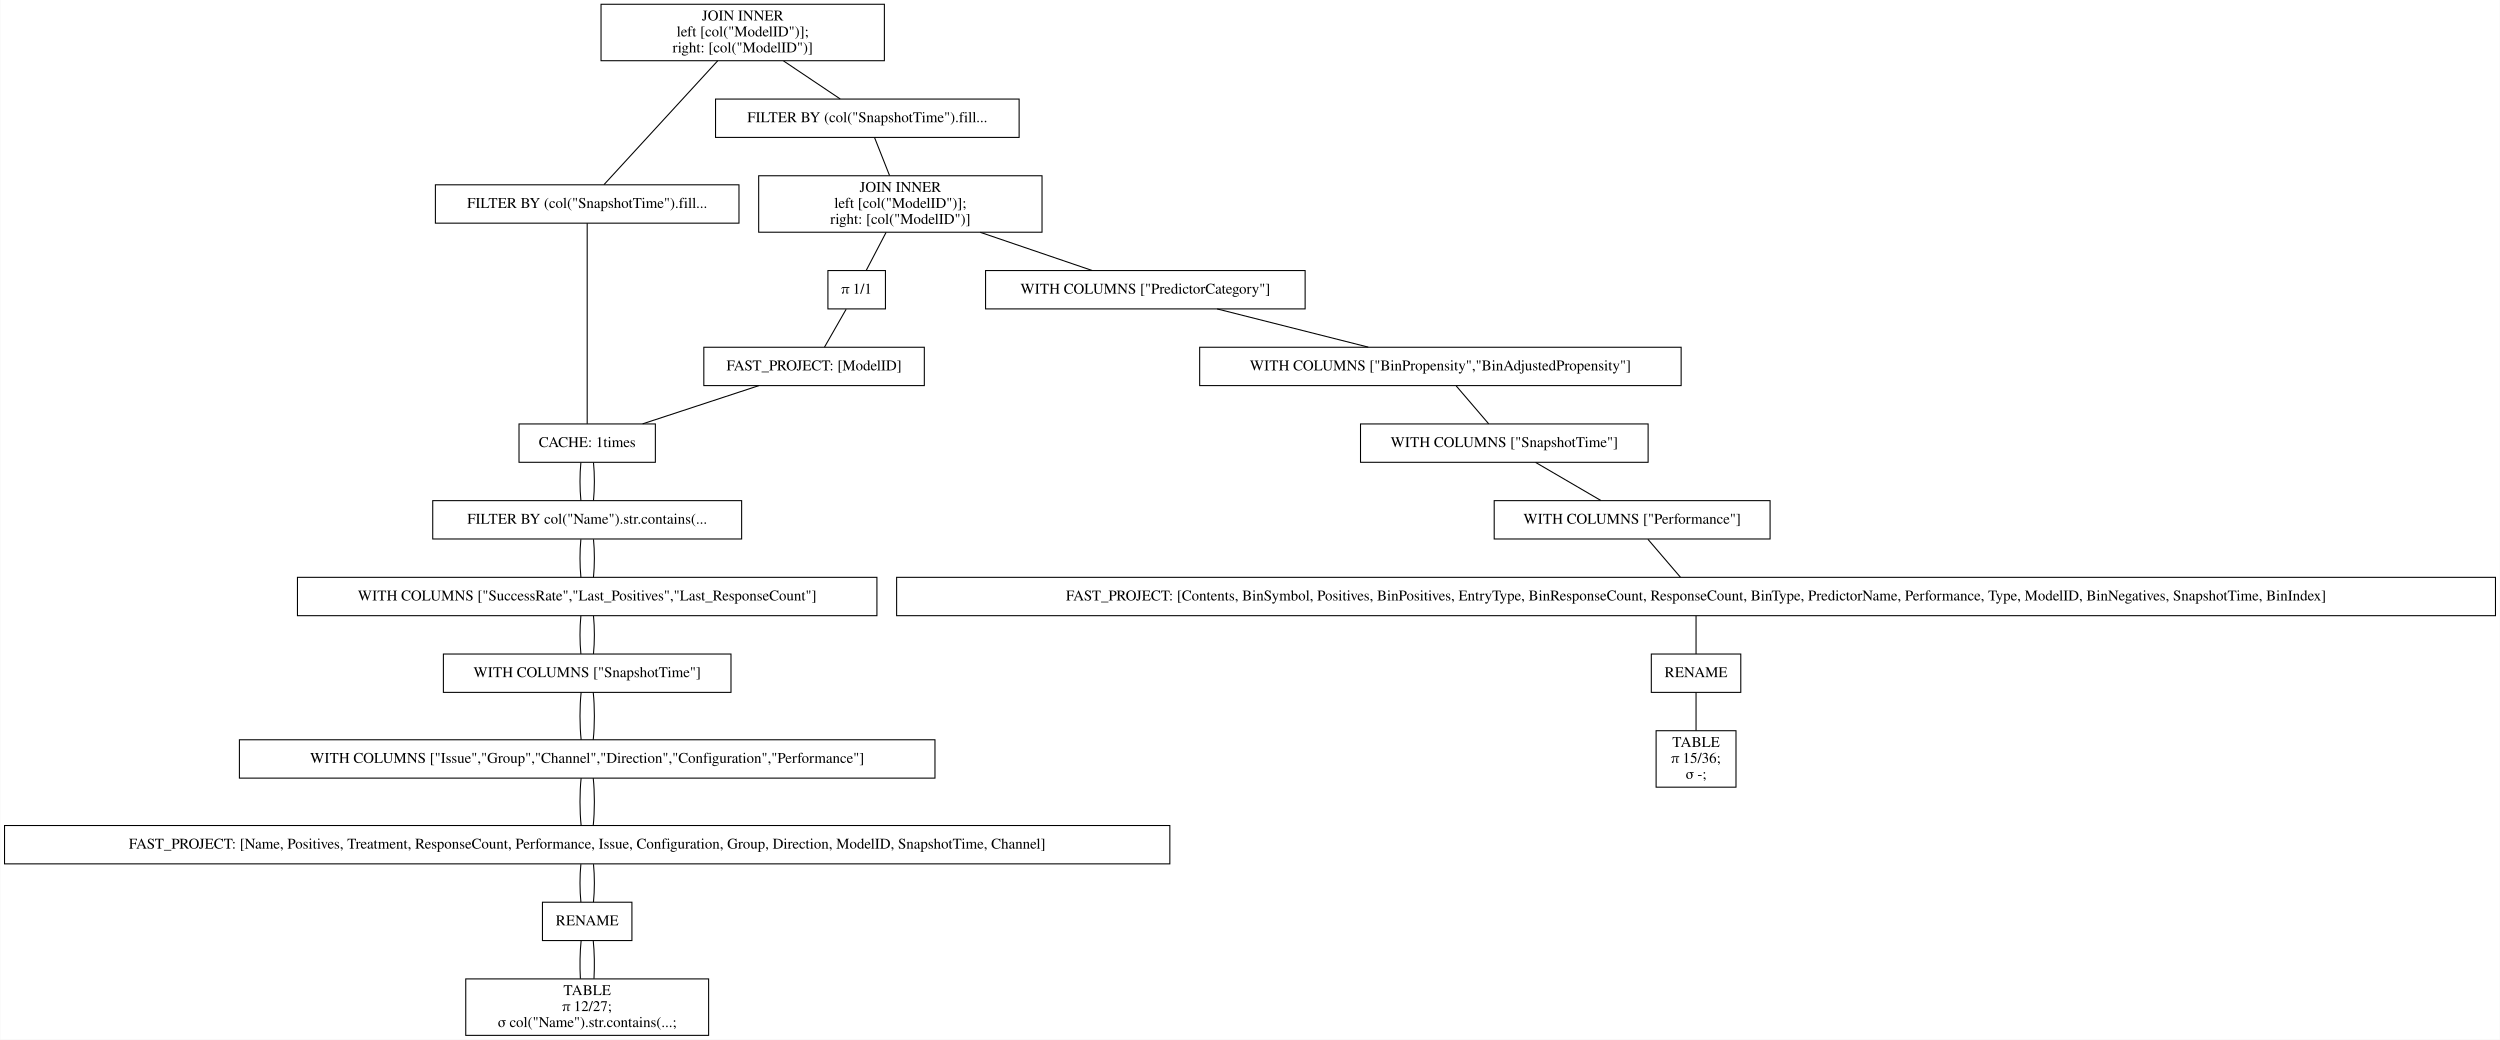
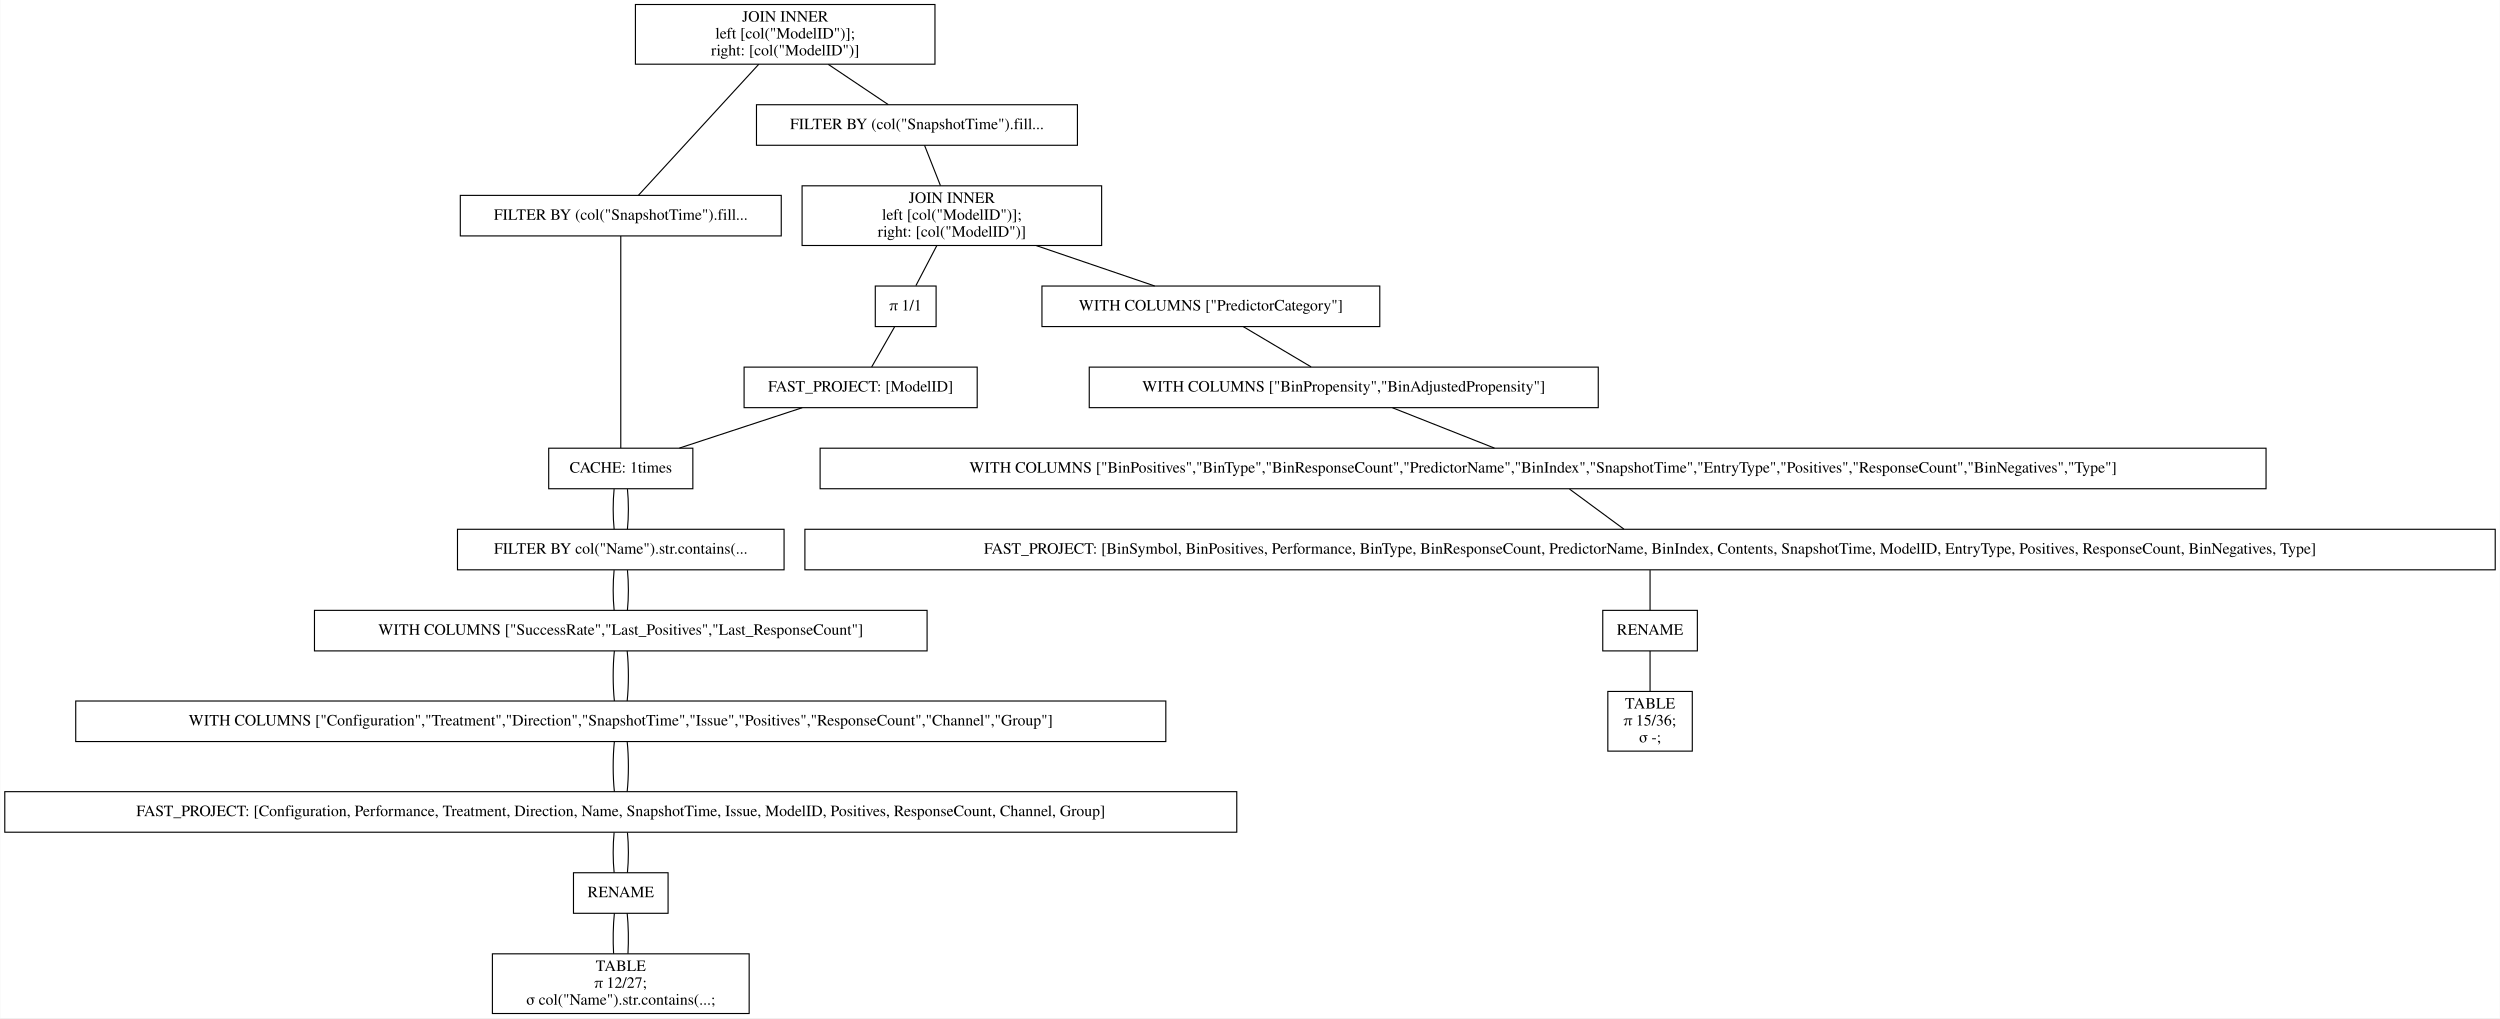
- <svg xmlns="http://www.w3.org/2000/svg" width="2347pt" height="976pt" viewBox="0.00 0.00 2346.50 976.00">
-   <g id="graph0" class="graph" transform="scale(1 1) rotate(0) translate(4 972)">
-     <polygon fill="white" stroke="transparent" points="-4,4 -4,-972 2342.5,-972 2342.5,4 -4,4" />
+ <svg xmlns="http://www.w3.org/2000/svg" width="2220pt" height="904pt" viewBox="0.00 0.00 2219.50 904.00">
+   <g id="graph0" class="graph" transform="scale(1 1) rotate(0) translate(4 900)">
+     <polygon fill="white" stroke="transparent" points="-4,4 -4,-900 2215.5,-900 2215.5,4 -4,4" />
    <g id="node1" class="node">
-       <polygon fill="none" stroke="black" points="826,-968 560,-968 560,-915 826,-915 826,-968" />
-       <text text-anchor="middle" x="693" y="-952.8" font-family="Times,serif" font-size="14.00">JOIN INNER</text>
-       <text text-anchor="middle" x="693" y="-937.8" font-family="Times,serif" font-size="14.00">                    left [col("ModelID")];</text>
-       <text text-anchor="middle" x="693" y="-922.8" font-family="Times,serif" font-size="14.00">                    right: [col("ModelID")]</text>
+       <polygon fill="none" stroke="black" points="826,-896 560,-896 560,-843 826,-843 826,-896" />
+       <text text-anchor="middle" x="693" y="-880.8" font-family="Times,serif" font-size="14.00">JOIN INNER</text>
+       <text text-anchor="middle" x="693" y="-865.8" font-family="Times,serif" font-size="14.00">                    left [col("ModelID")];</text>
+       <text text-anchor="middle" x="693" y="-850.8" font-family="Times,serif" font-size="14.00">                    right: [col("ModelID")]</text>
    </g>
    <g id="node2" class="node">
-       <polygon fill="none" stroke="black" points="689.5,-798.5 404.5,-798.5 404.5,-762.5 689.5,-762.5 689.5,-798.5" />
-       <text text-anchor="middle" x="547" y="-776.8" font-family="Times,serif" font-size="14.00">FILTER BY (col("SnapshotTime").fill...</text>
+       <polygon fill="none" stroke="black" points="689.5,-726.5 404.5,-726.5 404.5,-690.5 689.5,-690.5 689.5,-726.5" />
+       <text text-anchor="middle" x="547" y="-704.8" font-family="Times,serif" font-size="14.00">FILTER BY (col("SnapshotTime").fill...</text>
    </g>
    <g id="edge1" class="edge">
-       <path fill="none" stroke="black" d="M669.54,-914.95C639.56,-882.3 588.45,-826.65 562.75,-798.65" />
+       <path fill="none" stroke="black" d="M669.54,-842.95C639.56,-810.3 588.45,-754.65 562.75,-726.65" />
    </g>
-     <g id="node11" class="node">
-       <polygon fill="none" stroke="black" points="952.5,-879 667.5,-879 667.5,-843 952.5,-843 952.5,-879" />
-       <text text-anchor="middle" x="810" y="-857.3" font-family="Times,serif" font-size="14.00">FILTER BY (col("SnapshotTime").fill...</text>
+     <g id="node10" class="node">
+       <polygon fill="none" stroke="black" points="952.5,-807 667.5,-807 667.5,-771 952.5,-771 952.5,-807" />
+       <text text-anchor="middle" x="810" y="-785.3" font-family="Times,serif" font-size="14.00">FILTER BY (col("SnapshotTime").fill...</text>
    </g>
-     <g id="edge10" class="edge">
-       <path fill="none" stroke="black" d="M731.31,-914.8C748.77,-903.08 768.97,-889.53 784.53,-879.09" />
+     <g id="edge9" class="edge">
+       <path fill="none" stroke="black" d="M731.31,-842.8C748.77,-831.08 768.97,-817.53 784.53,-807.09" />
    </g>
    <g id="node3" class="node">
-       <polygon fill="none" stroke="black" points="611,-574 483,-574 483,-538 611,-538 611,-574" />
-       <text text-anchor="middle" x="547" y="-552.3" font-family="Times,serif" font-size="14.00">CACHE: 1times</text>
+       <polygon fill="none" stroke="black" points="611,-502 483,-502 483,-466 611,-466 611,-502" />
+       <text text-anchor="middle" x="547" y="-480.3" font-family="Times,serif" font-size="14.00">CACHE: 1times</text>
    </g>
    <g id="edge2" class="edge">
-       <path fill="none" stroke="black" d="M547,-762.41C547,-720.99 547,-615.62 547,-574.15" />
+       <path fill="none" stroke="black" d="M547,-690.41C547,-648.99 547,-543.62 547,-502.15" />
    </g>
    <g id="node4" class="node">
-       <polygon fill="none" stroke="black" points="692,-502 402,-502 402,-466 692,-466 692,-502" />
-       <text text-anchor="middle" x="547" y="-480.3" font-family="Times,serif" font-size="14.00">FILTER BY col("Name").str.contains(...</text>
+       <polygon fill="none" stroke="black" points="692,-430 402,-430 402,-394 692,-394 692,-430" />
+       <text text-anchor="middle" x="547" y="-408.3" font-family="Times,serif" font-size="14.00">FILTER BY col("Name").str.contains(...</text>
    </g>
    <g id="edge3" class="edge">
-       <path fill="none" stroke="black" d="M541.08,-537.7C539.97,-526.85 539.97,-512.92 541.1,-502.1" />
+       <path fill="none" stroke="black" d="M541.08,-465.7C539.97,-454.85 539.97,-440.92 541.1,-430.1" />
+     </g>
+     <g id="edge20" class="edge">
+       <path fill="none" stroke="black" d="M552.92,-465.7C554.03,-454.85 554.03,-440.92 552.9,-430.1" />
+     </g>
+     <g id="node5" class="node">
+       <polygon fill="none" stroke="black" points="819,-358 275,-358 275,-322 819,-322 819,-358" />
+       <text text-anchor="middle" x="547" y="-336.3" font-family="Times,serif" font-size="14.00">WITH COLUMNS ["SuccessRate","Last_Positives","Last_ResponseCount"]</text>
+     </g>
+     <g id="edge4" class="edge">
+       <path fill="none" stroke="black" d="M541.08,-393.7C539.97,-382.85 539.97,-368.92 541.1,-358.1" />
+     </g>
+     <g id="edge21" class="edge">
+       <path fill="none" stroke="black" d="M552.92,-393.7C554.03,-382.85 554.03,-368.92 552.9,-358.1" />
+     </g>
+     <g id="node6" class="node">
+       <polygon fill="none" stroke="black" points="1031,-277.5 63,-277.5 63,-241.5 1031,-241.5 1031,-277.5" />
+       <text text-anchor="middle" x="547" y="-255.8" font-family="Times,serif" font-size="14.00">WITH COLUMNS ["Configuration","Treatment","Direction","SnapshotTime","Issue","Positives","ResponseCount","Channel","Group"]</text>
+     </g>
+     <g id="edge5" class="edge">
+       <path fill="none" stroke="black" d="M541.32,-321.97C539.89,-308.8 539.89,-290.66 541.33,-277.5" />
    </g>
    <g id="edge22" class="edge">
-       <path fill="none" stroke="black" d="M552.92,-537.7C554.03,-526.85 554.03,-512.92 552.9,-502.1" />
+       <path fill="none" stroke="black" d="M552.68,-321.97C554.11,-308.8 554.11,-290.66 552.67,-277.5" />
    </g>
-     <g id="node5" class="node">
-       <polygon fill="none" stroke="black" points="819,-430 275,-430 275,-394 819,-394 819,-430" />
-       <text text-anchor="middle" x="547" y="-408.3" font-family="Times,serif" font-size="14.00">WITH COLUMNS ["SuccessRate","Last_Positives","Last_ResponseCount"]</text>
+     <g id="node7" class="node">
+       <polygon fill="none" stroke="black" points="1094,-197 0,-197 0,-161 1094,-161 1094,-197" />
+       <text text-anchor="middle" x="547" y="-175.3" font-family="Times,serif" font-size="14.00">FAST_PROJECT: [Configuration, Performance, Treatment, Direction, Name, SnapshotTime, Issue, ModelID, Positives, ResponseCount, Channel, Group]</text>
    </g>
-     <g id="edge4" class="edge">
-       <path fill="none" stroke="black" d="M541.08,-465.7C539.97,-454.85 539.97,-440.92 541.1,-430.1" />
+     <g id="edge6" class="edge">
+       <path fill="none" stroke="black" d="M541.32,-241.47C539.89,-228.3 539.89,-210.16 541.33,-197" />
    </g>
    <g id="edge23" class="edge">
-       <path fill="none" stroke="black" d="M552.92,-465.7C554.03,-454.85 554.03,-440.92 552.9,-430.1" />
-     </g>
-     <g id="node6" class="node">
-       <polygon fill="none" stroke="black" points="682,-358 412,-358 412,-322 682,-322 682,-358" />
-       <text text-anchor="middle" x="547" y="-336.3" font-family="Times,serif" font-size="14.00">WITH COLUMNS ["SnapshotTime"]</text>
-     </g>
-     <g id="edge5" class="edge">
-       <path fill="none" stroke="black" d="M541.08,-393.7C539.97,-382.85 539.97,-368.92 541.1,-358.1" />
-     </g>
-     <g id="edge24" class="edge">
-       <path fill="none" stroke="black" d="M552.92,-393.7C554.03,-382.85 554.03,-368.92 552.9,-358.1" />
-     </g>
-     <g id="node7" class="node">
-       <polygon fill="none" stroke="black" points="873.5,-277.5 220.5,-277.5 220.5,-241.5 873.5,-241.5 873.5,-277.5" />
-       <text text-anchor="middle" x="547" y="-255.8" font-family="Times,serif" font-size="14.00">WITH COLUMNS ["Issue","Group","Channel","Direction","Configuration","Performance"]</text>
-     </g>
-     <g id="edge6" class="edge">
-       <path fill="none" stroke="black" d="M541.32,-321.97C539.89,-308.8 539.89,-290.66 541.33,-277.5" />
-     </g>
-     <g id="edge25" class="edge">
-       <path fill="none" stroke="black" d="M552.68,-321.97C554.11,-308.8 554.11,-290.66 552.67,-277.5" />
+       <path fill="none" stroke="black" d="M552.68,-241.47C554.11,-228.3 554.11,-210.16 552.67,-197" />
    </g>
    <g id="node8" class="node">
-       <polygon fill="none" stroke="black" points="1094,-197 0,-197 0,-161 1094,-161 1094,-197" />
-       <text text-anchor="middle" x="547" y="-175.3" font-family="Times,serif" font-size="14.00">FAST_PROJECT: [Name, Positives, Treatment, ResponseCount, Performance, Issue, Configuration, Group, Direction, ModelID, SnapshotTime, Channel]</text>
-     </g>
-     <g id="edge7" class="edge">
-       <path fill="none" stroke="black" d="M541.32,-241.47C539.89,-228.3 539.89,-210.16 541.33,-197" />
-     </g>
-     <g id="edge26" class="edge">
-       <path fill="none" stroke="black" d="M552.68,-241.47C554.11,-228.3 554.11,-210.16 552.67,-197" />
-     </g>
-     <g id="node9" class="node">
      <polygon fill="none" stroke="black" points="589,-125 505,-125 505,-89 589,-89 589,-125" />
      <text text-anchor="middle" x="547" y="-103.3" font-family="Times,serif" font-size="14.00">RENAME</text>
    </g>
-     <g id="edge8" class="edge">
+     <g id="edge7" class="edge">
      <path fill="none" stroke="black" d="M541.08,-160.7C539.97,-149.85 539.97,-135.92 541.1,-125.1" />
    </g>
-     <g id="edge27" class="edge">
+     <g id="edge24" class="edge">
      <path fill="none" stroke="black" d="M552.92,-160.7C554.03,-149.85 554.03,-135.92 552.9,-125.1" />
    </g>
-     <g id="node10" class="node">
+     <g id="node9" class="node">
      <polygon fill="none" stroke="black" points="661,-53 433,-53 433,0 661,0 661,-53" />
      <text text-anchor="middle" x="547" y="-37.8" font-family="Times,serif" font-size="14.00">TABLE</text>
      <text text-anchor="middle" x="547" y="-22.8" font-family="Times,serif" font-size="14.00">π 12/27;</text>
      <text text-anchor="middle" x="547" y="-7.8" font-family="Times,serif" font-size="14.00">σ col("Name").str.contains(...;</text>
    </g>
-     <g id="edge9" class="edge">
+     <g id="edge8" class="edge">
      <path fill="none" stroke="black" d="M541.32,-88.97C540.19,-78.51 539.95,-64.9 540.62,-53.16" />
    </g>
-     <g id="edge28" class="edge">
+     <g id="edge25" class="edge">
      <path fill="none" stroke="black" d="M552.68,-88.97C553.81,-78.51 554.05,-64.9 553.38,-53.16" />
    </g>
+     <g id="node11" class="node">
+       <polygon fill="none" stroke="black" points="974,-735 708,-735 708,-682 974,-682 974,-735" />
+       <text text-anchor="middle" x="841" y="-719.8" font-family="Times,serif" font-size="14.00">JOIN INNER</text>
+       <text text-anchor="middle" x="841" y="-704.8" font-family="Times,serif" font-size="14.00">                    left [col("ModelID")];</text>
+       <text text-anchor="middle" x="841" y="-689.8" font-family="Times,serif" font-size="14.00">                    right: [col("ModelID")]</text>
+     </g>
+     <g id="edge10" class="edge">
+       <path fill="none" stroke="black" d="M816.73,-770.97C820.86,-760.51 826.23,-746.9 830.87,-735.16" />
+     </g>
    <g id="node12" class="node">
-       <polygon fill="none" stroke="black" points="974,-807 708,-807 708,-754 974,-754 974,-807" />
-       <text text-anchor="middle" x="841" y="-791.8" font-family="Times,serif" font-size="14.00">JOIN INNER</text>
-       <text text-anchor="middle" x="841" y="-776.8" font-family="Times,serif" font-size="14.00">                    left [col("ModelID")];</text>
-       <text text-anchor="middle" x="841" y="-761.8" font-family="Times,serif" font-size="14.00">                    right: [col("ModelID")]</text>
+       <polygon fill="none" stroke="black" points="1221,-646 921,-646 921,-610 1221,-610 1221,-646" />
+       <text text-anchor="middle" x="1071" y="-624.3" font-family="Times,serif" font-size="14.00">WITH COLUMNS ["PredictorCategory"]</text>
    </g>
    <g id="edge11" class="edge">
-       <path fill="none" stroke="black" d="M816.73,-842.97C820.86,-832.51 826.23,-818.9 830.87,-807.16" />
+       <path fill="none" stroke="black" d="M915.99,-681.9C950.47,-670.14 990.43,-656.5 1021.14,-646.02" />
+     </g>
+     <g id="node18" class="node">
+       <polygon fill="none" stroke="black" points="827,-646 773,-646 773,-610 827,-610 827,-646" />
+       <text text-anchor="middle" x="800" y="-624.3" font-family="Times,serif" font-size="14.00">π 1/1</text>
+     </g>
+     <g id="edge17" class="edge">
+       <path fill="none" stroke="black" d="M827.58,-681.8C821.5,-670.17 814.49,-656.74 809.05,-646.33" />
    </g>
    <g id="node13" class="node">
-       <polygon fill="none" stroke="black" points="1221,-718 921,-718 921,-682 1221,-682 1221,-718" />
-       <text text-anchor="middle" x="1071" y="-696.3" font-family="Times,serif" font-size="14.00">WITH COLUMNS ["PredictorCategory"]</text>
+       <polygon fill="none" stroke="black" points="1415,-574 963,-574 963,-538 1415,-538 1415,-574" />
+       <text text-anchor="middle" x="1189" y="-552.3" font-family="Times,serif" font-size="14.00">WITH COLUMNS ["BinPropensity","BinAdjustedPropensity"]</text>
    </g>
    <g id="edge12" class="edge">
-       <path fill="none" stroke="black" d="M915.99,-753.9C950.47,-742.14 990.43,-728.5 1021.14,-718.02" />
+       <path fill="none" stroke="black" d="M1099.87,-609.88C1118.15,-599.03 1141.72,-585.05 1160.02,-574.19" />
    </g>
-     <g id="node20" class="node">
-       <polygon fill="none" stroke="black" points="827,-718 773,-718 773,-682 827,-682 827,-718" />
-       <text text-anchor="middle" x="800" y="-696.3" font-family="Times,serif" font-size="14.00">π 1/1</text>
+     <g id="node14" class="node">
+       <polygon fill="none" stroke="black" points="2008,-502 724,-502 724,-466 2008,-466 2008,-502" />
+       <text text-anchor="middle" x="1366" y="-480.3" font-family="Times,serif" font-size="14.00">WITH COLUMNS ["BinPositives","BinType","BinResponseCount","PredictorName","BinIndex","SnapshotTime","EntryType","Positives","ResponseCount","BinNegatives","Type"]</text>
+     </g>
+     <g id="edge13" class="edge">
+       <path fill="none" stroke="black" d="M1232.3,-537.88C1259.83,-526.99 1295.34,-512.95 1322.84,-502.07" />
+     </g>
+     <g id="node15" class="node">
+       <polygon fill="none" stroke="black" points="2211.5,-430 710.5,-430 710.5,-394 2211.5,-394 2211.5,-430" />
+       <text text-anchor="middle" x="1461" y="-408.3" font-family="Times,serif" font-size="14.00">FAST_PROJECT: [BinSymbol, BinPositives, Performance, BinType, BinResponseCount, PredictorName, BinIndex, Contents, SnapshotTime, ModelID, EntryType, Positives, ResponseCount, BinNegatives, Type]</text>
+     </g>
+     <g id="edge14" class="edge">
+       <path fill="none" stroke="black" d="M1389.48,-465.7C1404.21,-454.85 1423.11,-440.92 1437.79,-430.1" />
+     </g>
+     <g id="node16" class="node">
+       <polygon fill="none" stroke="black" points="1503,-358 1419,-358 1419,-322 1503,-322 1503,-358" />
+       <text text-anchor="middle" x="1461" y="-336.3" font-family="Times,serif" font-size="14.00">RENAME</text>
+     </g>
+     <g id="edge15" class="edge">
+       <path fill="none" stroke="black" d="M1461,-393.7C1461,-382.85 1461,-368.92 1461,-358.1" />
+     </g>
+     <g id="node17" class="node">
+       <polygon fill="none" stroke="black" points="1498.5,-286 1423.5,-286 1423.5,-233 1498.5,-233 1498.5,-286" />
+       <text text-anchor="middle" x="1461" y="-270.8" font-family="Times,serif" font-size="14.00">TABLE</text>
+       <text text-anchor="middle" x="1461" y="-255.8" font-family="Times,serif" font-size="14.00">π 15/36;</text>
+       <text text-anchor="middle" x="1461" y="-240.8" font-family="Times,serif" font-size="14.00">σ -;</text>
+     </g>
+     <g id="edge16" class="edge">
+       <path fill="none" stroke="black" d="M1461,-321.97C1461,-311.51 1461,-297.9 1461,-286.16" />
+     </g>
+     <g id="node19" class="node">
+       <polygon fill="none" stroke="black" points="863.5,-574 656.5,-574 656.5,-538 863.5,-538 863.5,-574" />
+       <text text-anchor="middle" x="760" y="-552.3" font-family="Times,serif" font-size="14.00">FAST_PROJECT: [ModelID]</text>
+     </g>
+     <g id="edge18" class="edge">
+       <path fill="none" stroke="black" d="M790.11,-609.7C783.91,-598.85 775.95,-584.92 769.77,-574.1" />
    </g>
    <g id="edge19" class="edge">
-       <path fill="none" stroke="black" d="M827.58,-753.8C821.5,-742.17 814.49,-728.74 809.05,-718.33" />
-     </g>
-     <g id="node14" class="node">
-       <polygon fill="none" stroke="black" points="1574,-646 1122,-646 1122,-610 1574,-610 1574,-646" />
-       <text text-anchor="middle" x="1348" y="-624.3" font-family="Times,serif" font-size="14.00">WITH COLUMNS ["BinPropensity","BinAdjustedPropensity"]</text>
-     </g>
-     <g id="edge13" class="edge">
-       <path fill="none" stroke="black" d="M1138.41,-681.97C1181.49,-671.08 1237.15,-657.01 1280.29,-646.11" />
-     </g>
-     <g id="node15" class="node">
-       <polygon fill="none" stroke="black" points="1543,-574 1273,-574 1273,-538 1543,-538 1543,-574" />
-       <text text-anchor="middle" x="1408" y="-552.3" font-family="Times,serif" font-size="14.00">WITH COLUMNS ["SnapshotTime"]</text>
-     </g>
-     <g id="edge14" class="edge">
-       <path fill="none" stroke="black" d="M1362.83,-609.7C1372.13,-598.85 1384.07,-584.92 1393.34,-574.1" />
-     </g>
-     <g id="node16" class="node">
-       <polygon fill="none" stroke="black" points="1657.5,-502 1398.5,-502 1398.5,-466 1657.5,-466 1657.5,-502" />
-       <text text-anchor="middle" x="1528" y="-480.3" font-family="Times,serif" font-size="14.00">WITH COLUMNS ["Performance"]</text>
-     </g>
-     <g id="edge15" class="edge">
-       <path fill="none" stroke="black" d="M1437.36,-537.88C1455.95,-527.03 1479.91,-513.05 1498.53,-502.19" />
-     </g>
-     <g id="node17" class="node">
-       <polygon fill="none" stroke="black" points="2338.5,-430 837.5,-430 837.5,-394 2338.5,-394 2338.5,-430" />
-       <text text-anchor="middle" x="1588" y="-408.3" font-family="Times,serif" font-size="14.00">FAST_PROJECT: [Contents, BinSymbol, Positives, BinPositives, EntryType, BinResponseCount, ResponseCount, BinType, PredictorName, Performance, Type, ModelID, BinNegatives, SnapshotTime, BinIndex]</text>
-     </g>
-     <g id="edge16" class="edge">
-       <path fill="none" stroke="black" d="M1542.83,-465.7C1552.13,-454.85 1564.07,-440.92 1573.34,-430.1" />
-     </g>
-     <g id="node18" class="node">
-       <polygon fill="none" stroke="black" points="1630,-358 1546,-358 1546,-322 1630,-322 1630,-358" />
-       <text text-anchor="middle" x="1588" y="-336.3" font-family="Times,serif" font-size="14.00">RENAME</text>
-     </g>
-     <g id="edge17" class="edge">
-       <path fill="none" stroke="black" d="M1588,-393.7C1588,-382.85 1588,-368.92 1588,-358.1" />
-     </g>
-     <g id="node19" class="node">
-       <polygon fill="none" stroke="black" points="1625.5,-286 1550.5,-286 1550.5,-233 1625.5,-233 1625.5,-286" />
-       <text text-anchor="middle" x="1588" y="-270.8" font-family="Times,serif" font-size="14.00">TABLE</text>
-       <text text-anchor="middle" x="1588" y="-255.8" font-family="Times,serif" font-size="14.00">π 15/36;</text>
-       <text text-anchor="middle" x="1588" y="-240.8" font-family="Times,serif" font-size="14.00">σ -;</text>
-     </g>
-     <g id="edge18" class="edge">
-       <path fill="none" stroke="black" d="M1588,-321.97C1588,-311.51 1588,-297.9 1588,-286.16" />
-     </g>
-     <g id="node21" class="node">
-       <polygon fill="none" stroke="black" points="863.5,-646 656.5,-646 656.5,-610 863.5,-610 863.5,-646" />
-       <text text-anchor="middle" x="760" y="-624.3" font-family="Times,serif" font-size="14.00">FAST_PROJECT: [ModelID]</text>
-     </g>
-     <g id="edge20" class="edge">
-       <path fill="none" stroke="black" d="M790.11,-681.7C783.91,-670.85 775.95,-656.92 769.77,-646.1" />
-     </g>
-     <g id="edge21" class="edge">
-       <path fill="none" stroke="black" d="M708.17,-609.97C675.04,-599.08 632.24,-585.01 599.07,-574.11" />
+       <path fill="none" stroke="black" d="M708.17,-537.97C675.04,-527.08 632.24,-513.01 599.07,-502.11" />
    </g>
  </g>
</svg>
